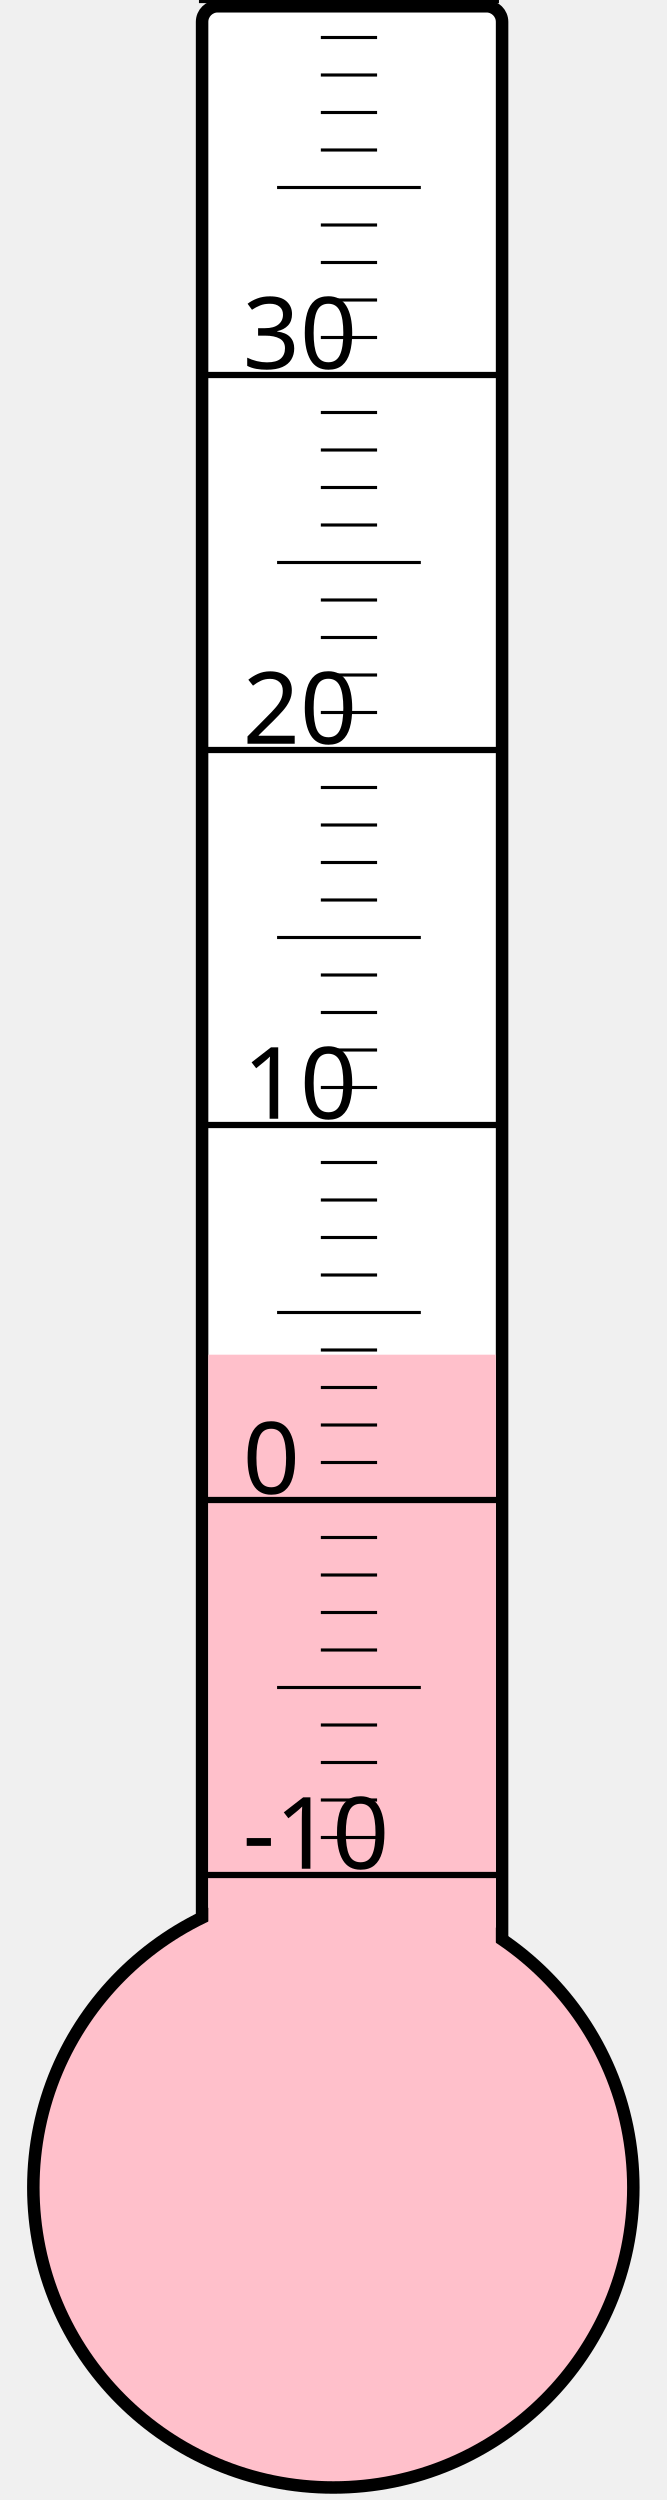
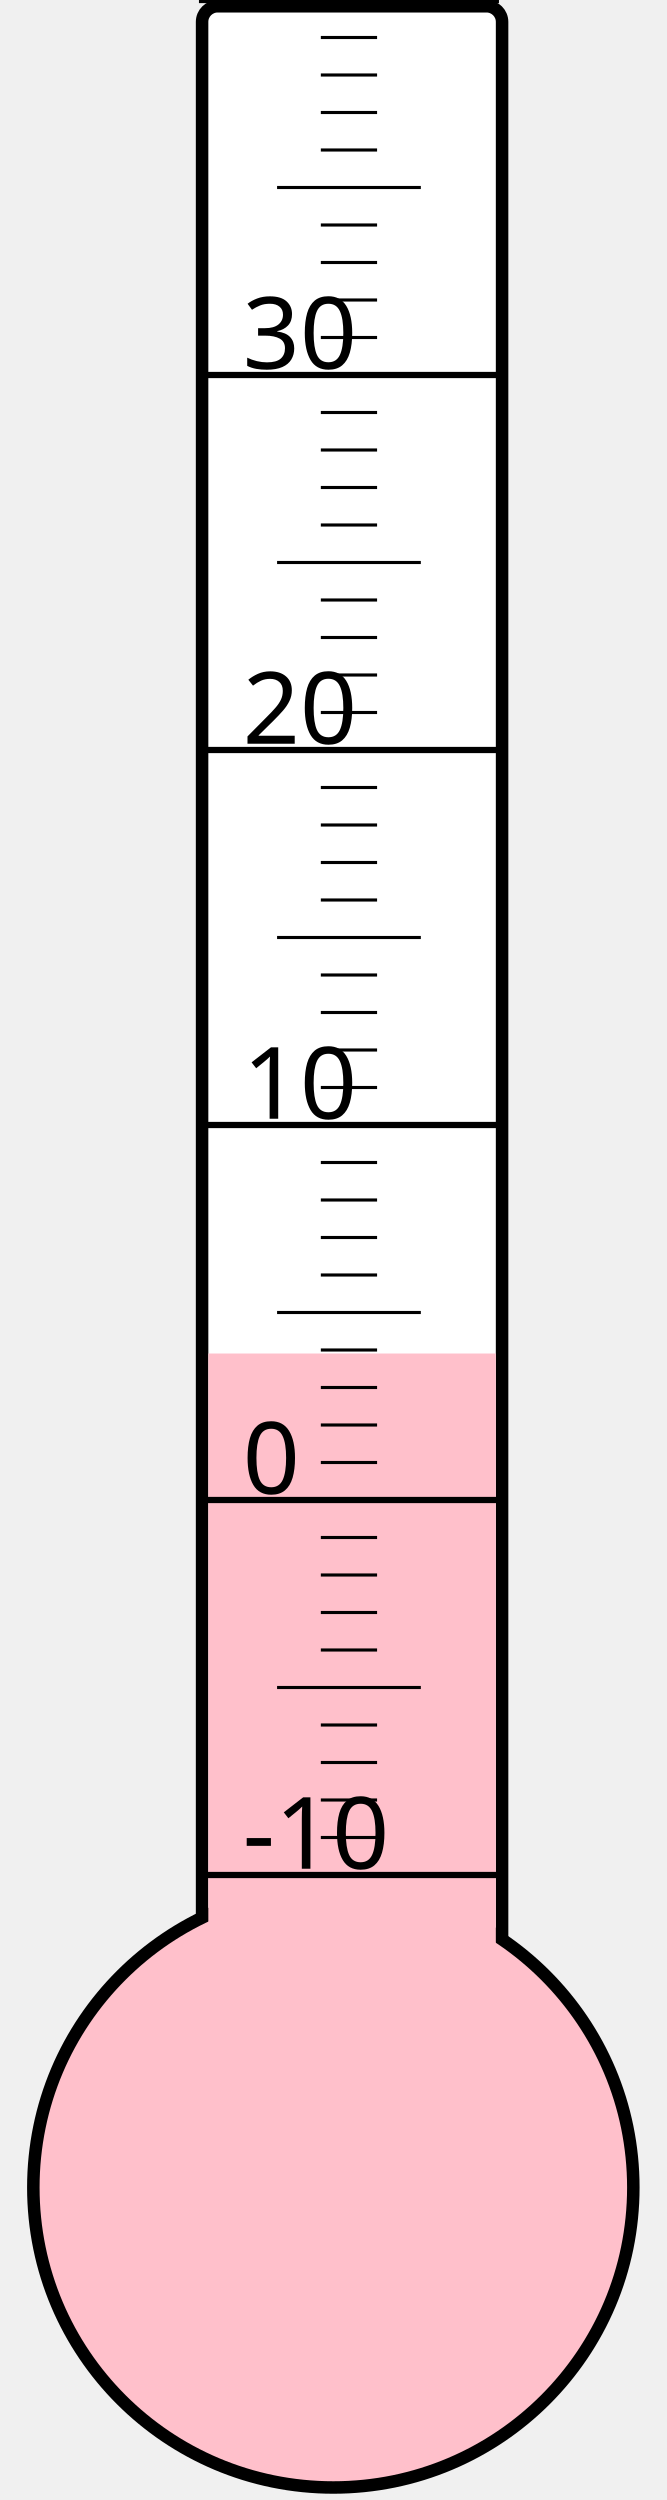
<svg xmlns="http://www.w3.org/2000/svg" width="40px" height="150px" viewBox="0 0 200 800">
  <rect width="200" height="800" x="0" y="0" style="fill: #ffffeb; fill-opacity: 0;" />
  <rect width="96" height="680" x="58" y="2" rx="5" ry="5" style="fill: white; fill-opacity: 1; stroke: black; stroke-width: 4;" />
  <circle cx="100" cy="700" r="96" style="fill: pink; stroke: black; stroke-width: 4;" />
-   <rect width="92" height="266.5" x="60" y="433.5" style="fill: pink; fill-opacity: 1; stroke-width: 0;" />
+   <rect width="92" height="266.875" x="60" y="433.125" style="fill: pink; fill-opacity: 1; stroke-width: 0;" />
  <text x="71" y="598" style="font-family: sans-serif; font-size: 24pt;">-10</text>
  <text x="71" y="478" style="font-family: sans-serif; font-size: 24pt;">0</text>
  <text x="71" y="358" style="font-family: sans-serif; font-size: 24pt;">10</text>
  <text x="71" y="238" style="font-family: sans-serif; font-size: 24pt;">20</text>
  <text x="71" y="118" style="font-family: sans-serif; font-size: 24pt;">30</text>
  <g style="stroke: black;">
    <line x1="57" y1="600" x2="153" y2="600" style="stroke-width: 2;" />
    <line x1="96" y1="588" x2="114" y2="588" style="stroke-width: 1;" />
    <line x1="96" y1="576" x2="114" y2="576" style="stroke-width: 1;" />
    <line x1="96" y1="564" x2="114" y2="564" style="stroke-width: 1;" />
    <line x1="96" y1="552" x2="114" y2="552" style="stroke-width: 1;" />
    <line x1="82" y1="540" x2="128" y2="540" style="stroke-width: 1;" />
    <line x1="96" y1="528" x2="114" y2="528" style="stroke-width: 1;" />
    <line x1="96" y1="516" x2="114" y2="516" style="stroke-width: 1;" />
    <line x1="96" y1="504" x2="114" y2="504" style="stroke-width: 1;" />
    <line x1="96" y1="492" x2="114" y2="492" style="stroke-width: 1;" />
    <line x1="57" y1="480" x2="153" y2="480" style="stroke-width: 2;" />
    <line x1="96" y1="468" x2="114" y2="468" style="stroke-width: 1;" />
    <line x1="96" y1="456" x2="114" y2="456" style="stroke-width: 1;" />
    <line x1="96" y1="444" x2="114" y2="444" style="stroke-width: 1;" />
    <line x1="96" y1="432" x2="114" y2="432" style="stroke-width: 1;" />
    <line x1="82" y1="420" x2="128" y2="420" style="stroke-width: 1;" />
    <line x1="96" y1="408" x2="114" y2="408" style="stroke-width: 1;" />
    <line x1="96" y1="396" x2="114" y2="396" style="stroke-width: 1;" />
    <line x1="96" y1="384" x2="114" y2="384" style="stroke-width: 1;" />
    <line x1="96" y1="372" x2="114" y2="372" style="stroke-width: 1;" />
    <line x1="57" y1="360" x2="153" y2="360" style="stroke-width: 2;" />
    <line x1="96" y1="348" x2="114" y2="348" style="stroke-width: 1;" />
    <line x1="96" y1="336" x2="114" y2="336" style="stroke-width: 1;" />
    <line x1="96" y1="324" x2="114" y2="324" style="stroke-width: 1;" />
    <line x1="96" y1="312" x2="114" y2="312" style="stroke-width: 1;" />
    <line x1="82" y1="300" x2="128" y2="300" style="stroke-width: 1;" />
    <line x1="96" y1="288" x2="114" y2="288" style="stroke-width: 1;" />
    <line x1="96" y1="276" x2="114" y2="276" style="stroke-width: 1;" />
    <line x1="96" y1="264" x2="114" y2="264" style="stroke-width: 1;" />
    <line x1="96" y1="252" x2="114" y2="252" style="stroke-width: 1;" />
    <line x1="57" y1="240" x2="153" y2="240" style="stroke-width: 2;" />
    <line x1="96" y1="228" x2="114" y2="228" style="stroke-width: 1;" />
    <line x1="96" y1="216" x2="114" y2="216" style="stroke-width: 1;" />
    <line x1="96" y1="204" x2="114" y2="204" style="stroke-width: 1;" />
    <line x1="96" y1="192" x2="114" y2="192" style="stroke-width: 1;" />
    <line x1="82" y1="180" x2="128" y2="180" style="stroke-width: 1;" />
    <line x1="96" y1="168" x2="114" y2="168" style="stroke-width: 1;" />
    <line x1="96" y1="156" x2="114" y2="156" style="stroke-width: 1;" />
    <line x1="96" y1="144" x2="114" y2="144" style="stroke-width: 1;" />
    <line x1="96" y1="132" x2="114" y2="132" style="stroke-width: 1;" />
    <line x1="57" y1="120" x2="153" y2="120" style="stroke-width: 2;" />
    <line x1="96" y1="108" x2="114" y2="108" style="stroke-width: 1;" />
    <line x1="96" y1="96" x2="114" y2="96" style="stroke-width: 1;" />
    <line x1="96" y1="84" x2="114" y2="84" style="stroke-width: 1;" />
    <line x1="96" y1="72" x2="114" y2="72" style="stroke-width: 1;" />
    <line x1="82" y1="60" x2="128" y2="60" style="stroke-width: 1;" />
    <line x1="96" y1="48" x2="114" y2="48" style="stroke-width: 1;" />
    <line x1="96" y1="36" x2="114" y2="36" style="stroke-width: 1;" />
    <line x1="96" y1="24" x2="114" y2="24" style="stroke-width: 1;" />
    <line x1="96" y1="12" x2="114" y2="12" style="stroke-width: 1;" />
    <line x1="57" y1="0" x2="153" y2="0" style="stroke-width: 2;" />
  </g>
</svg>
